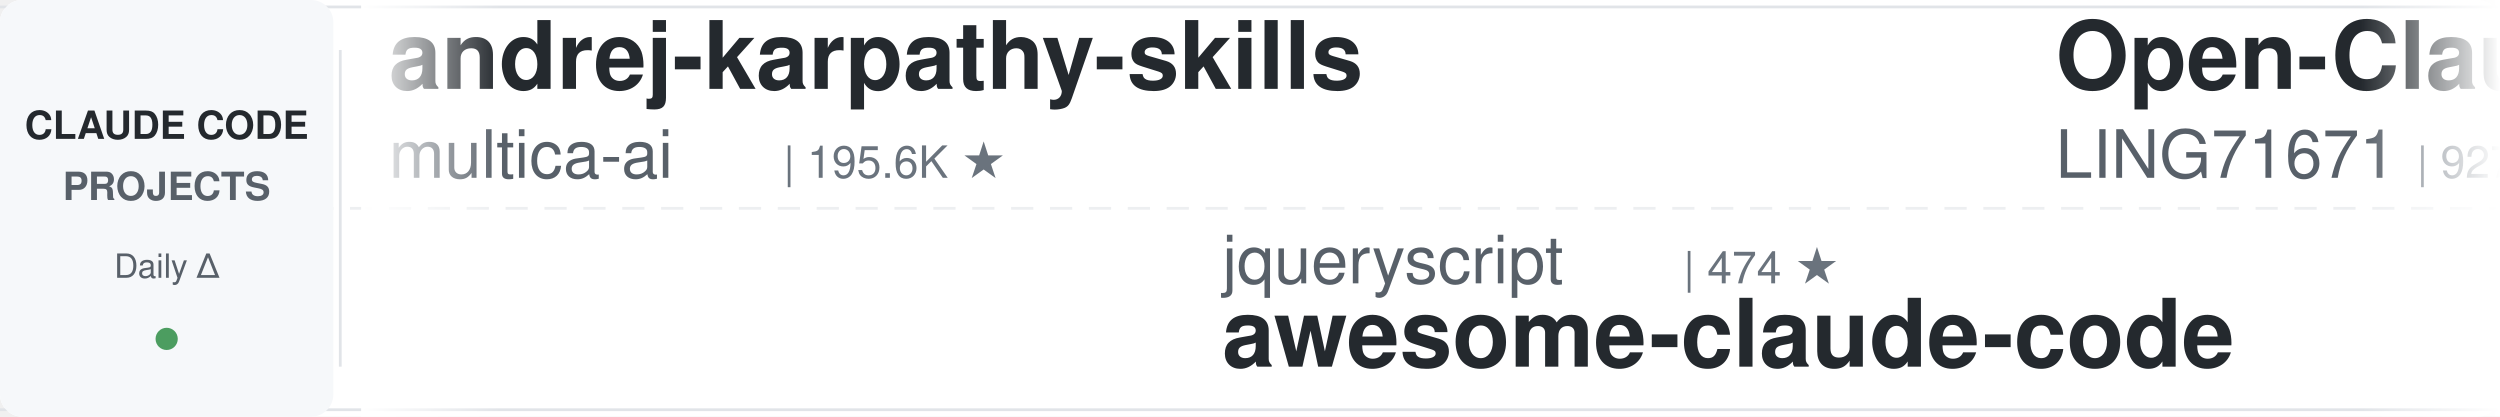
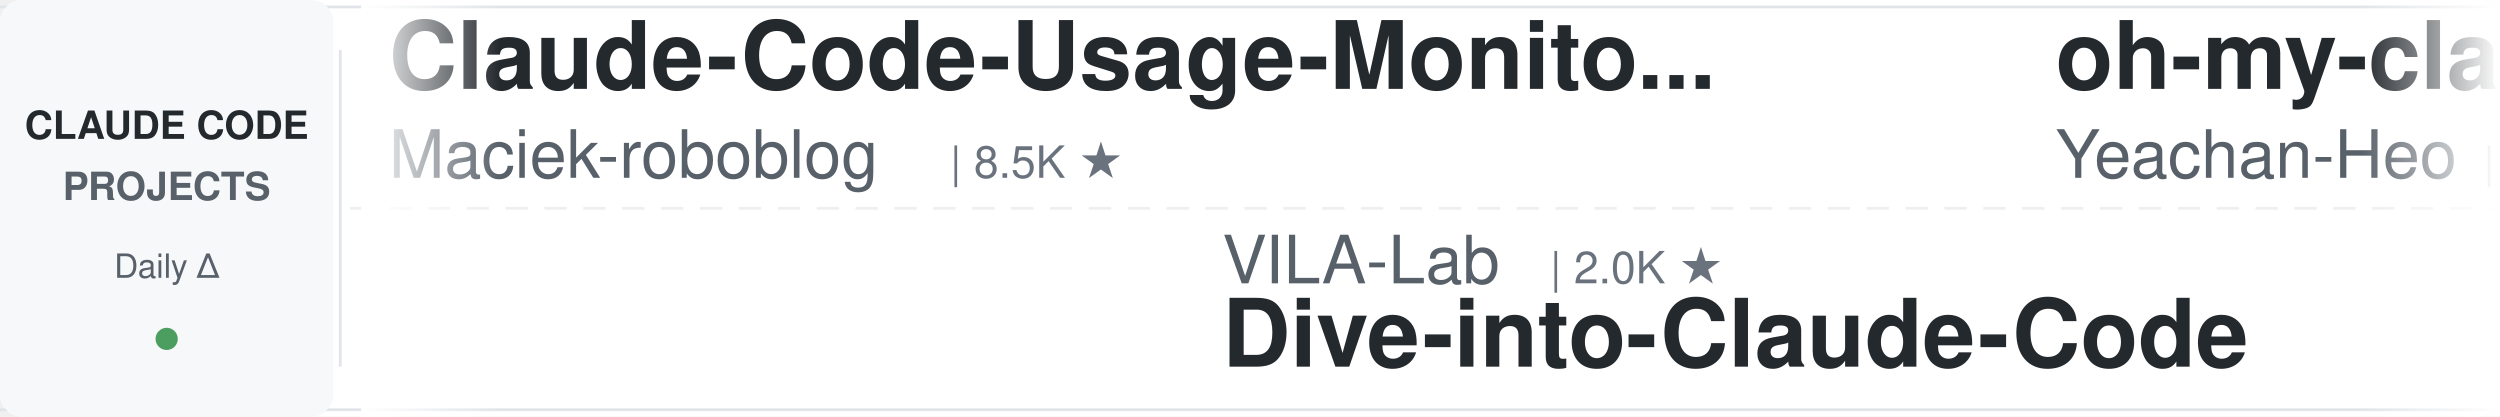
<svg xmlns="http://www.w3.org/2000/svg" width="900" height="150">
  <defs>
    <linearGradient id="leftFade" x1="0%" y1="0%" x2="100%" y2="0%">
      <stop offset="0%" style="stop-color:#ffffff;stop-opacity:1" />
      <stop offset="100%" style="stop-color:#ffffff;stop-opacity:0" />
    </linearGradient>
    <linearGradient id="rightFade" x1="0%" y1="0%" x2="100%" y2="0%">
      <stop offset="0%" style="stop-color:#ffffff;stop-opacity:0" />
      <stop offset="100%" style="stop-color:#ffffff;stop-opacity:1" />
    </linearGradient>
  </defs>
  <rect width="900" height="150" fill="#ffffff" rx="8" />
  <rect x="0" y="2" width="900" height="1" fill="#e1e4e8" />
  <rect x="0" y="147" width="900" height="1" fill="#e1e4e8" />
  <line x1="0" y1="75" x2="900" y2="75" stroke="#e1e4e8" stroke-width="1" stroke-dasharray="8 6" opacity="0.6" />
  <rect x="0" y="0" width="120" height="150" fill="#f6f8fa" rx="8" />
  <text x="60" y="50" font-family="-apple-system, BlinkMacSystemFont, 'Segoe UI', Helvetica, Arial, sans-serif" font-size="14" font-weight="600" fill="#24292e" text-anchor="middle">CLAUDE CODE</text>
  <text x="60" y="72" font-family="-apple-system, BlinkMacSystemFont, 'Segoe UI', Helvetica, Arial, sans-serif" font-size="14" font-weight="600" fill="#586069" text-anchor="middle">PROJECTS</text>
  <text x="60" y="100" font-family="-apple-system, BlinkMacSystemFont, 'Segoe UI', Helvetica, Arial, sans-serif" font-size="12" font-weight="500" fill="#586069" text-anchor="middle">Daily Δ</text>
  <circle cx="60" cy="122" r="4" fill="#22863a" opacity="0.8" />
  <rect x="122" y="18" width="1" height="114" fill="#e1e4e8" />
  <clipPath id="tickerClip">
    <rect x="130" y="0" width="770" height="150" />
  </clipPath>
  <g clip-path="url(#tickerClip)">
    <g id="tickerItems">
      <animateTransform attributeName="transform" attributeType="XML" type="translate" from="0 0" to="-3000 0" dur="54s" repeatCount="indefinite" />
      <g transform="translate(0, 0)">
-         <text x="140" y="32" font-family="-apple-system, BlinkMacSystemFont, 'Segoe UI', Helvetica, Arial, sans-serif" font-size="34" font-weight="600" fill="#24292e">andrej-karpathy-skills</text>
-         <text x="140" y="64" font-family="-apple-system, BlinkMacSystemFont, 'Segoe UI', Helvetica, Arial, sans-serif" font-size="24" font-weight="400" fill="#586069">multica-ai</text>
-         <text x="282" y="64" font-family="-apple-system, BlinkMacSystemFont, 'Segoe UI', Helvetica, Arial, sans-serif" font-size="16" font-weight="500" fill="#6a737d">| 195.6K ★</text>
+         <text x="140" y="32" font-family="-apple-system, BlinkMacSystemFont, 'Segoe UI', Helvetica, Arial, sans-serif" font-size="34" font-weight="600" fill="#24292e">Claude-Code-Usage-Monito...</text>
+         <text x="140" y="64" font-family="-apple-system, BlinkMacSystemFont, 'Segoe UI', Helvetica, Arial, sans-serif" font-size="24" font-weight="400" fill="#586069">Maciek-roboblog</text>
+         <text x="342" y="64" font-family="-apple-system, BlinkMacSystemFont, 'Segoe UI', Helvetica, Arial, sans-serif" font-size="16" font-weight="500" fill="#6a737d">| 8.5K ★</text>
      </g>
      <g transform="translate(300, 0)">
-         <text x="140" y="102" font-family="-apple-system, BlinkMacSystemFont, 'Segoe UI', Helvetica, Arial, sans-serif" font-size="24" font-weight="400" fill="#586069">jqueryscript</text>
-         <text x="306" y="102" font-family="-apple-system, BlinkMacSystemFont, 'Segoe UI', Helvetica, Arial, sans-serif" font-size="16" font-weight="500" fill="#6a737d">| 474 ★</text>
-         <text x="140" y="132" font-family="-apple-system, BlinkMacSystemFont, 'Segoe UI', Helvetica, Arial, sans-serif" font-size="34" font-weight="600" fill="#24292e">awesome-claude-code</text>
+         <text x="140" y="102" font-family="-apple-system, BlinkMacSystemFont, 'Segoe UI', Helvetica, Arial, sans-serif" font-size="24" font-weight="400" fill="#586069">VILA-Lab</text>
+         <text x="258" y="102" font-family="-apple-system, BlinkMacSystemFont, 'Segoe UI', Helvetica, Arial, sans-serif" font-size="16" font-weight="500" fill="#6a737d">| 2.0K ★</text>
+         <text x="140" y="132" font-family="-apple-system, BlinkMacSystemFont, 'Segoe UI', Helvetica, Arial, sans-serif" font-size="34" font-weight="600" fill="#24292e">Dive-into-Claude-Code</text>
      </g>
      <g transform="translate(600, 0)">
-         <text x="140" y="32" font-family="-apple-system, BlinkMacSystemFont, 'Segoe UI', Helvetica, Arial, sans-serif" font-size="34" font-weight="600" fill="#24292e">Open-ClaudeCode</text>
-         <text x="140" y="64" font-family="-apple-system, BlinkMacSystemFont, 'Segoe UI', Helvetica, Arial, sans-serif" font-size="24" font-weight="400" fill="#586069">LING71671</text>
-         <text x="270" y="64" font-family="-apple-system, BlinkMacSystemFont, 'Segoe UI', Helvetica, Arial, sans-serif" font-size="16" font-weight="500" fill="#6a737d">| 927 ★</text>
+         <text x="140" y="32" font-family="-apple-system, BlinkMacSystemFont, 'Segoe UI', Helvetica, Arial, sans-serif" font-size="34" font-weight="600" fill="#24292e">oh-my-claudecode</text>
+         <text x="140" y="64" font-family="-apple-system, BlinkMacSystemFont, 'Segoe UI', Helvetica, Arial, sans-serif" font-size="24" font-weight="400" fill="#586069">Yeachan-Heo</text>
+         <text x="294" y="64" font-family="-apple-system, BlinkMacSystemFont, 'Segoe UI', Helvetica, Arial, sans-serif" font-size="16" font-weight="500" fill="#6a737d">| 38.0K ★</text>
      </g>
      <g transform="translate(900, 0)">
-         <text x="140" y="102" font-family="-apple-system, BlinkMacSystemFont, 'Segoe UI', Helvetica, Arial, sans-serif" font-size="24" font-weight="400" fill="#586069">https-deeplearning-ai</text>
-         <text x="414" y="102" font-family="-apple-system, BlinkMacSystemFont, 'Segoe UI', Helvetica, Arial, sans-serif" font-size="16" font-weight="500" fill="#6a737d">| 535 ★</text>
-         <text x="140" y="132" font-family="-apple-system, BlinkMacSystemFont, 'Segoe UI', Helvetica, Arial, sans-serif" font-size="34" font-weight="600" fill="#24292e">sc-claude-code-files</text>
+         <text x="140" y="102" font-family="-apple-system, BlinkMacSystemFont, 'Segoe UI', Helvetica, Arial, sans-serif" font-size="24" font-weight="400" fill="#586069">oboard</text>
+         <text x="234" y="102" font-family="-apple-system, BlinkMacSystemFont, 'Segoe UI', Helvetica, Arial, sans-serif" font-size="16" font-weight="500" fill="#6a737d">| 3.3K ★</text>
+         <text x="140" y="132" font-family="-apple-system, BlinkMacSystemFont, 'Segoe UI', Helvetica, Arial, sans-serif" font-size="34" font-weight="600" fill="#24292e">claude-code-rev</text>
      </g>
      <g transform="translate(1200, 0)">
-         <text x="140" y="32" font-family="-apple-system, BlinkMacSystemFont, 'Segoe UI', Helvetica, Arial, sans-serif" font-size="34" font-weight="600" fill="#24292e">claude-code-showcase</text>
-         <text x="140" y="64" font-family="-apple-system, BlinkMacSystemFont, 'Segoe UI', Helvetica, Arial, sans-serif" font-size="24" font-weight="400" fill="#586069">ChrisWiles</text>
-         <text x="282" y="64" font-family="-apple-system, BlinkMacSystemFont, 'Segoe UI', Helvetica, Arial, sans-serif" font-size="16" font-weight="500" fill="#6a737d">| 6.0K ★</text>
-       </g>
-       <g transform="translate(1500, 0)">
-         <text x="140" y="102" font-family="-apple-system, BlinkMacSystemFont, 'Segoe UI', Helvetica, Arial, sans-serif" font-size="24" font-weight="400" fill="#586069">rohitg00</text>
-         <text x="258" y="102" font-family="-apple-system, BlinkMacSystemFont, 'Segoe UI', Helvetica, Arial, sans-serif" font-size="16" font-weight="500" fill="#6a737d">| 2.4K ★</text>
-         <text x="140" y="132" font-family="-apple-system, BlinkMacSystemFont, 'Segoe UI', Helvetica, Arial, sans-serif" font-size="34" font-weight="600" fill="#24292e">awesome-claude-code-tool...</text>
-       </g>
-       <g transform="translate(1800, 0)">
-         <text x="140" y="32" font-family="-apple-system, BlinkMacSystemFont, 'Segoe UI', Helvetica, Arial, sans-serif" font-size="34" font-weight="600" fill="#24292e">skills</text>
-         <text x="140" y="64" font-family="-apple-system, BlinkMacSystemFont, 'Segoe UI', Helvetica, Arial, sans-serif" font-size="24" font-weight="400" fill="#586069">anthropics</text>
-         <text x="282" y="64" font-family="-apple-system, BlinkMacSystemFont, 'Segoe UI', Helvetica, Arial, sans-serif" font-size="16" font-weight="500" fill="#6a737d">| 163.7K ★</text>
-       </g>
-       <g transform="translate(2100, 0)">
-         <text x="140" y="102" font-family="-apple-system, BlinkMacSystemFont, 'Segoe UI', Helvetica, Arial, sans-serif" font-size="24" font-weight="400" fill="#586069">alirezarezvani</text>
-         <text x="330" y="102" font-family="-apple-system, BlinkMacSystemFont, 'Segoe UI', Helvetica, Arial, sans-serif" font-size="16" font-weight="500" fill="#6a737d">| 23.1K ★</text>
-         <text x="140" y="132" font-family="-apple-system, BlinkMacSystemFont, 'Segoe UI', Helvetica, Arial, sans-serif" font-size="34" font-weight="600" fill="#24292e">claude-skills</text>
-       </g>
-       <g transform="translate(2400, 0)">
        <text x="140" y="32" font-family="-apple-system, BlinkMacSystemFont, 'Segoe UI', Helvetica, Arial, sans-serif" font-size="34" font-weight="600" fill="#24292e">claude-code-proxy</text>
        <text x="140" y="64" font-family="-apple-system, BlinkMacSystemFont, 'Segoe UI', Helvetica, Arial, sans-serif" font-size="24" font-weight="400" fill="#586069">1rgs</text>
        <text x="210" y="64" font-family="-apple-system, BlinkMacSystemFont, 'Segoe UI', Helvetica, Arial, sans-serif" font-size="16" font-weight="500" fill="#6a737d">| 3.7K ★</text>
      </g>
+       <g transform="translate(1500, 0)">
+         <text x="140" y="102" font-family="-apple-system, BlinkMacSystemFont, 'Segoe UI', Helvetica, Arial, sans-serif" font-size="24" font-weight="400" fill="#586069">FlorianBruniaux</text>
+         <text x="342" y="102" font-family="-apple-system, BlinkMacSystemFont, 'Segoe UI', Helvetica, Arial, sans-serif" font-size="16" font-weight="500" fill="#6a737d">| 5.5K ★</text>
+         <text x="140" y="132" font-family="-apple-system, BlinkMacSystemFont, 'Segoe UI', Helvetica, Arial, sans-serif" font-size="34" font-weight="600" fill="#24292e">claude-code-ultimate-gui...</text>
+       </g>
+       <g transform="translate(1800, 0)">
+         <text x="140" y="32" font-family="-apple-system, BlinkMacSystemFont, 'Segoe UI', Helvetica, Arial, sans-serif" font-size="34" font-weight="600" fill="#24292e">edmunds-claude-code</text>
+         <text x="140" y="64" font-family="-apple-system, BlinkMacSystemFont, 'Segoe UI', Helvetica, Arial, sans-serif" font-size="24" font-weight="400" fill="#586069">edmund-io</text>
+         <text x="270" y="64" font-family="-apple-system, BlinkMacSystemFont, 'Segoe UI', Helvetica, Arial, sans-serif" font-size="16" font-weight="500" fill="#6a737d">| 1.5K ★</text>
+       </g>
+       <g transform="translate(2100, 0)">
+         <text x="140" y="102" font-family="-apple-system, BlinkMacSystemFont, 'Segoe UI', Helvetica, Arial, sans-serif" font-size="24" font-weight="400" fill="#586069">Windy3f3f3f3f</text>
+         <text x="318" y="102" font-family="-apple-system, BlinkMacSystemFont, 'Segoe UI', Helvetica, Arial, sans-serif" font-size="16" font-weight="500" fill="#6a737d">| 2.5K ★</text>
+         <text x="140" y="132" font-family="-apple-system, BlinkMacSystemFont, 'Segoe UI', Helvetica, Arial, sans-serif" font-size="34" font-weight="600" fill="#24292e">claude-code-from-scratch</text>
+       </g>
+       <g transform="translate(2400, 0)">
+         <text x="140" y="32" font-family="-apple-system, BlinkMacSystemFont, 'Segoe UI', Helvetica, Arial, sans-serif" font-size="34" font-weight="600" fill="#24292e">claude-code-source-build</text>
+         <text x="140" y="64" font-family="-apple-system, BlinkMacSystemFont, 'Segoe UI', Helvetica, Arial, sans-serif" font-size="24" font-weight="400" fill="#586069">andrew-kramer-inno</text>
+         <text x="378" y="64" font-family="-apple-system, BlinkMacSystemFont, 'Segoe UI', Helvetica, Arial, sans-serif" font-size="16" font-weight="500" fill="#6a737d">| 594 ★</text>
+       </g>
      <g transform="translate(2700, 0)">
-         <text x="140" y="102" font-family="-apple-system, BlinkMacSystemFont, 'Segoe UI', Helvetica, Arial, sans-serif" font-size="24" font-weight="400" fill="#586069">lorryjovens-hub</text>
-         <text x="342" y="102" font-family="-apple-system, BlinkMacSystemFont, 'Segoe UI', Helvetica, Arial, sans-serif" font-size="16" font-weight="500" fill="#6a737d">| 1.7K ★</text>
-         <text x="140" y="132" font-family="-apple-system, BlinkMacSystemFont, 'Segoe UI', Helvetica, Arial, sans-serif" font-size="34" font-weight="600" fill="#24292e">claude-code-rust</text>
+         <text x="140" y="102" font-family="-apple-system, BlinkMacSystemFont, 'Segoe UI', Helvetica, Arial, sans-serif" font-size="24" font-weight="400" fill="#586069">AprilNEA</text>
+         <text x="258" y="102" font-family="-apple-system, BlinkMacSystemFont, 'Segoe UI', Helvetica, Arial, sans-serif" font-size="16" font-weight="500" fill="#6a737d">| 392 ★</text>
+         <text x="140" y="132" font-family="-apple-system, BlinkMacSystemFont, 'Segoe UI', Helvetica, Arial, sans-serif" font-size="34" font-weight="600" fill="#24292e">claude-code-source</text>
      </g>
      <g transform="translate(3000, 0)">
-         <text x="140" y="32" font-family="-apple-system, BlinkMacSystemFont, 'Segoe UI', Helvetica, Arial, sans-serif" font-size="34" font-weight="600" fill="#24292e">andrej-karpathy-skills</text>
-         <text x="140" y="64" font-family="-apple-system, BlinkMacSystemFont, 'Segoe UI', Helvetica, Arial, sans-serif" font-size="24" font-weight="400" fill="#586069">multica-ai</text>
-         <text x="282" y="64" font-family="-apple-system, BlinkMacSystemFont, 'Segoe UI', Helvetica, Arial, sans-serif" font-size="16" font-weight="500" fill="#6a737d">| 195.6K ★</text>
+         <text x="140" y="32" font-family="-apple-system, BlinkMacSystemFont, 'Segoe UI', Helvetica, Arial, sans-serif" font-size="34" font-weight="600" fill="#24292e">Claude-Code-Usage-Monito...</text>
+         <text x="140" y="64" font-family="-apple-system, BlinkMacSystemFont, 'Segoe UI', Helvetica, Arial, sans-serif" font-size="24" font-weight="400" fill="#586069">Maciek-roboblog</text>
+         <text x="342" y="64" font-family="-apple-system, BlinkMacSystemFont, 'Segoe UI', Helvetica, Arial, sans-serif" font-size="16" font-weight="500" fill="#6a737d">| 8.5K ★</text>
      </g>
      <g transform="translate(3300, 0)">
-         <text x="140" y="102" font-family="-apple-system, BlinkMacSystemFont, 'Segoe UI', Helvetica, Arial, sans-serif" font-size="24" font-weight="400" fill="#586069">jqueryscript</text>
-         <text x="306" y="102" font-family="-apple-system, BlinkMacSystemFont, 'Segoe UI', Helvetica, Arial, sans-serif" font-size="16" font-weight="500" fill="#6a737d">| 474 ★</text>
-         <text x="140" y="132" font-family="-apple-system, BlinkMacSystemFont, 'Segoe UI', Helvetica, Arial, sans-serif" font-size="34" font-weight="600" fill="#24292e">awesome-claude-code</text>
+         <text x="140" y="102" font-family="-apple-system, BlinkMacSystemFont, 'Segoe UI', Helvetica, Arial, sans-serif" font-size="24" font-weight="400" fill="#586069">VILA-Lab</text>
+         <text x="258" y="102" font-family="-apple-system, BlinkMacSystemFont, 'Segoe UI', Helvetica, Arial, sans-serif" font-size="16" font-weight="500" fill="#6a737d">| 2.0K ★</text>
+         <text x="140" y="132" font-family="-apple-system, BlinkMacSystemFont, 'Segoe UI', Helvetica, Arial, sans-serif" font-size="34" font-weight="600" fill="#24292e">Dive-into-Claude-Code</text>
      </g>
      <g transform="translate(3600, 0)">
-         <text x="140" y="32" font-family="-apple-system, BlinkMacSystemFont, 'Segoe UI', Helvetica, Arial, sans-serif" font-size="34" font-weight="600" fill="#24292e">Open-ClaudeCode</text>
-         <text x="140" y="64" font-family="-apple-system, BlinkMacSystemFont, 'Segoe UI', Helvetica, Arial, sans-serif" font-size="24" font-weight="400" fill="#586069">LING71671</text>
-         <text x="270" y="64" font-family="-apple-system, BlinkMacSystemFont, 'Segoe UI', Helvetica, Arial, sans-serif" font-size="16" font-weight="500" fill="#6a737d">| 927 ★</text>
+         <text x="140" y="32" font-family="-apple-system, BlinkMacSystemFont, 'Segoe UI', Helvetica, Arial, sans-serif" font-size="34" font-weight="600" fill="#24292e">oh-my-claudecode</text>
+         <text x="140" y="64" font-family="-apple-system, BlinkMacSystemFont, 'Segoe UI', Helvetica, Arial, sans-serif" font-size="24" font-weight="400" fill="#586069">Yeachan-Heo</text>
+         <text x="294" y="64" font-family="-apple-system, BlinkMacSystemFont, 'Segoe UI', Helvetica, Arial, sans-serif" font-size="16" font-weight="500" fill="#6a737d">| 38.0K ★</text>
      </g>
      <g transform="translate(3900, 0)">
-         <text x="140" y="102" font-family="-apple-system, BlinkMacSystemFont, 'Segoe UI', Helvetica, Arial, sans-serif" font-size="24" font-weight="400" fill="#586069">https-deeplearning-ai</text>
-         <text x="414" y="102" font-family="-apple-system, BlinkMacSystemFont, 'Segoe UI', Helvetica, Arial, sans-serif" font-size="16" font-weight="500" fill="#6a737d">| 535 ★</text>
-         <text x="140" y="132" font-family="-apple-system, BlinkMacSystemFont, 'Segoe UI', Helvetica, Arial, sans-serif" font-size="34" font-weight="600" fill="#24292e">sc-claude-code-files</text>
+         <text x="140" y="102" font-family="-apple-system, BlinkMacSystemFont, 'Segoe UI', Helvetica, Arial, sans-serif" font-size="24" font-weight="400" fill="#586069">oboard</text>
+         <text x="234" y="102" font-family="-apple-system, BlinkMacSystemFont, 'Segoe UI', Helvetica, Arial, sans-serif" font-size="16" font-weight="500" fill="#6a737d">| 3.3K ★</text>
+         <text x="140" y="132" font-family="-apple-system, BlinkMacSystemFont, 'Segoe UI', Helvetica, Arial, sans-serif" font-size="34" font-weight="600" fill="#24292e">claude-code-rev</text>
      </g>
    </g>
  </g>
  <rect x="130" y="0" width="50" height="150" fill="url(#leftFade)" />
  <rect x="850" y="0" width="50" height="150" fill="url(#rightFade)" />
</svg>
